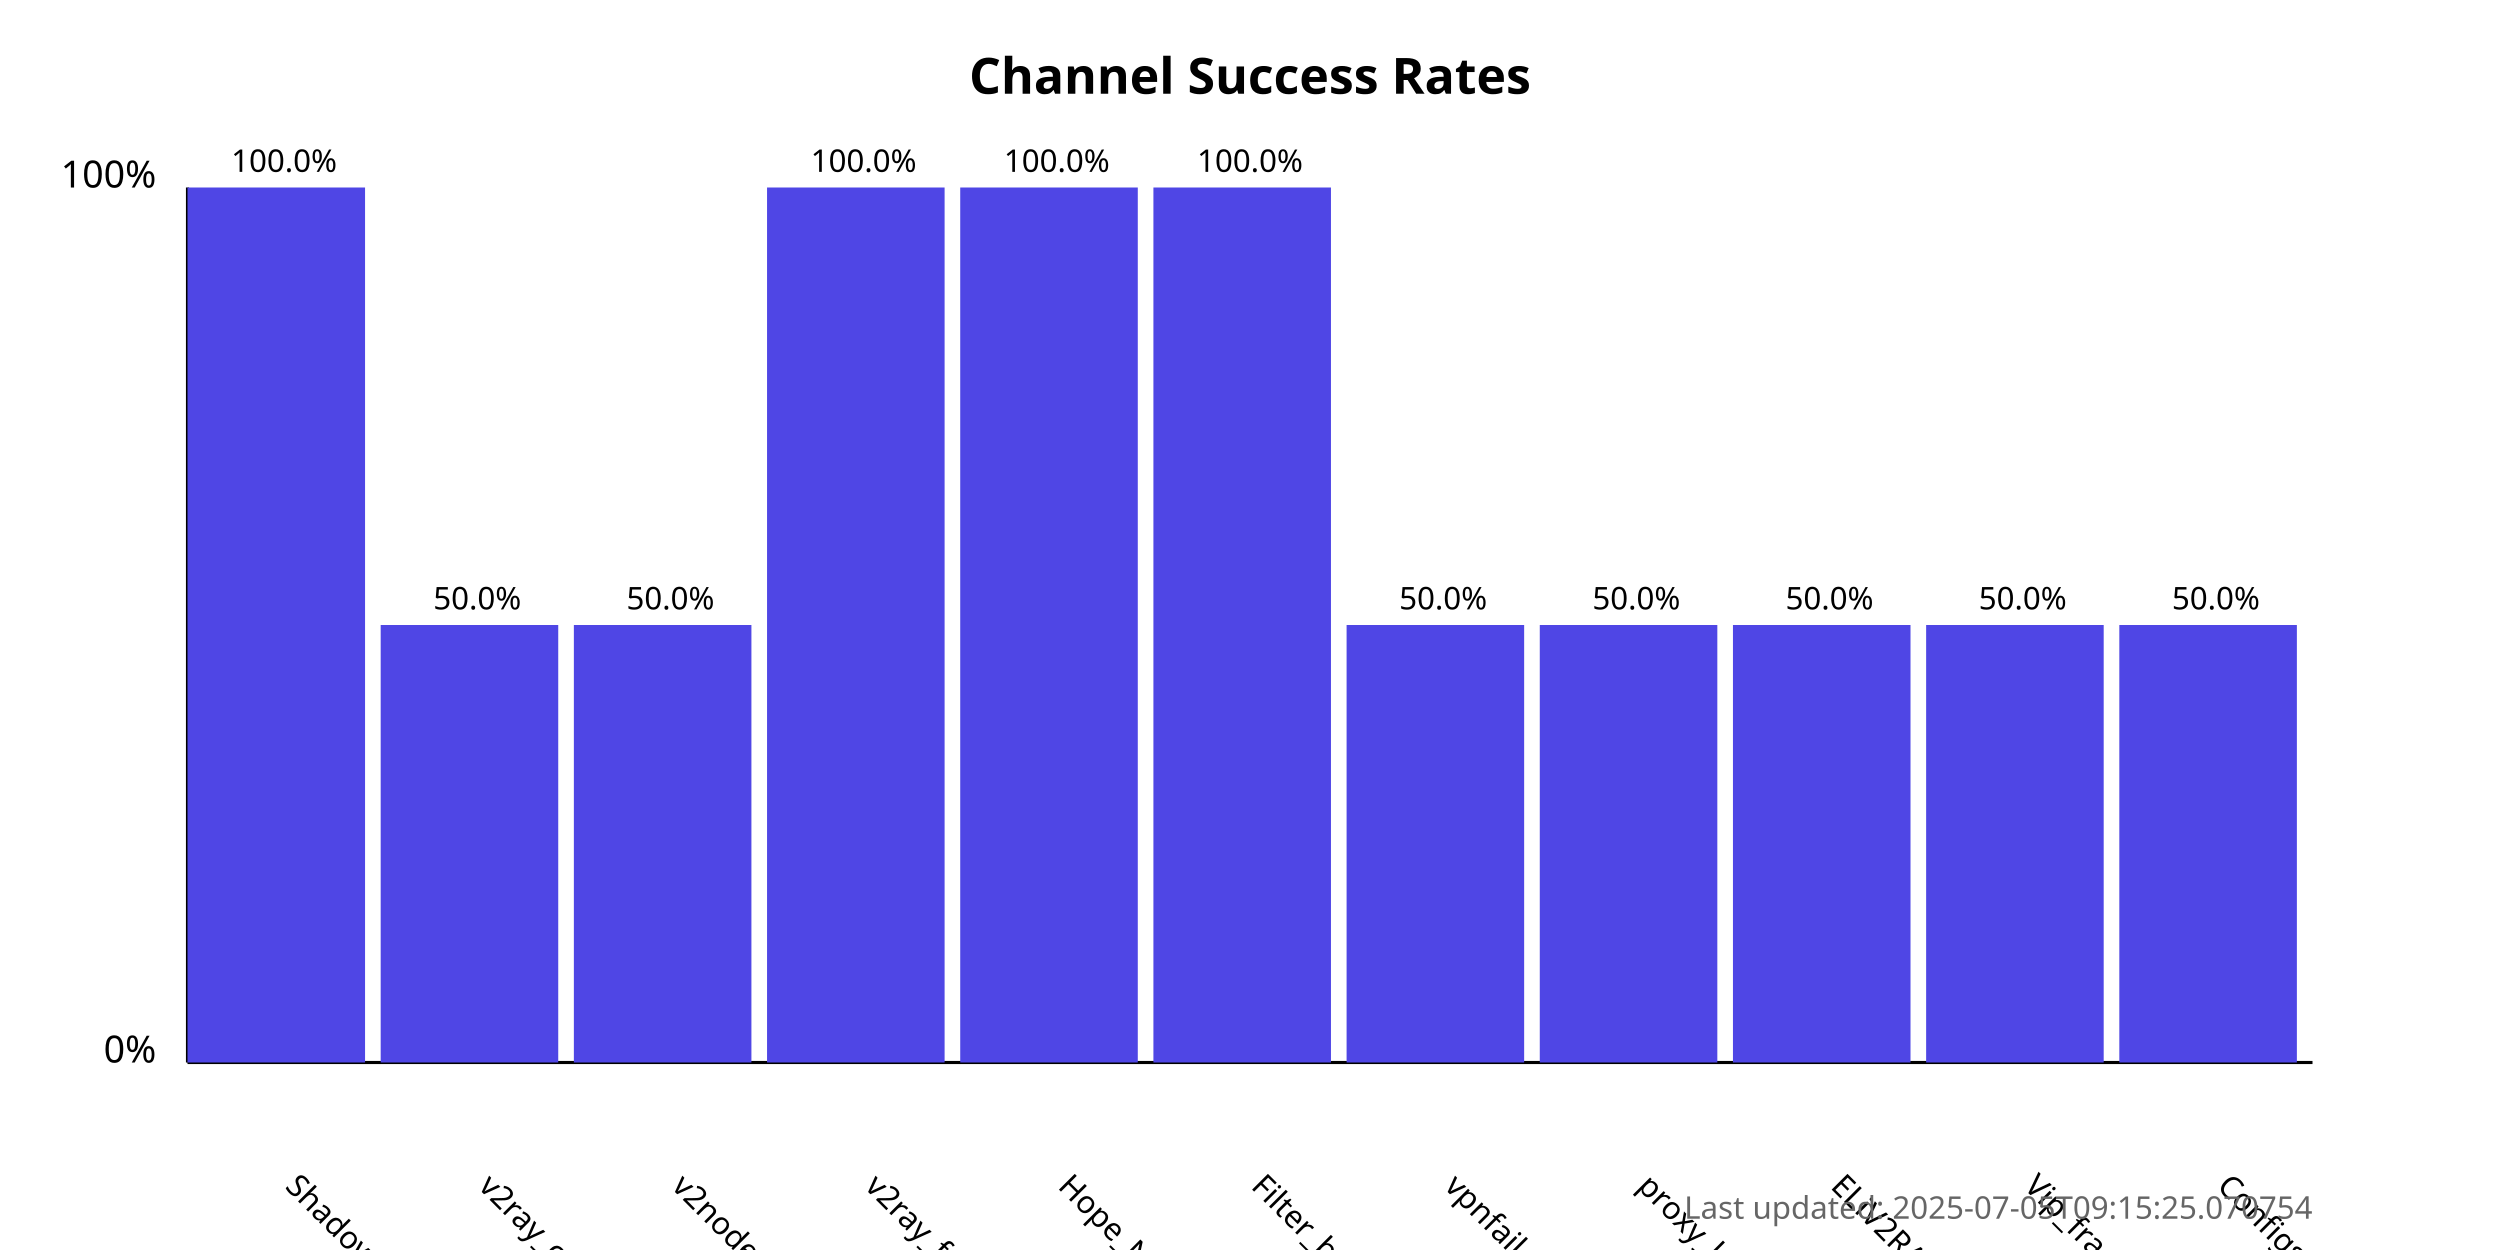
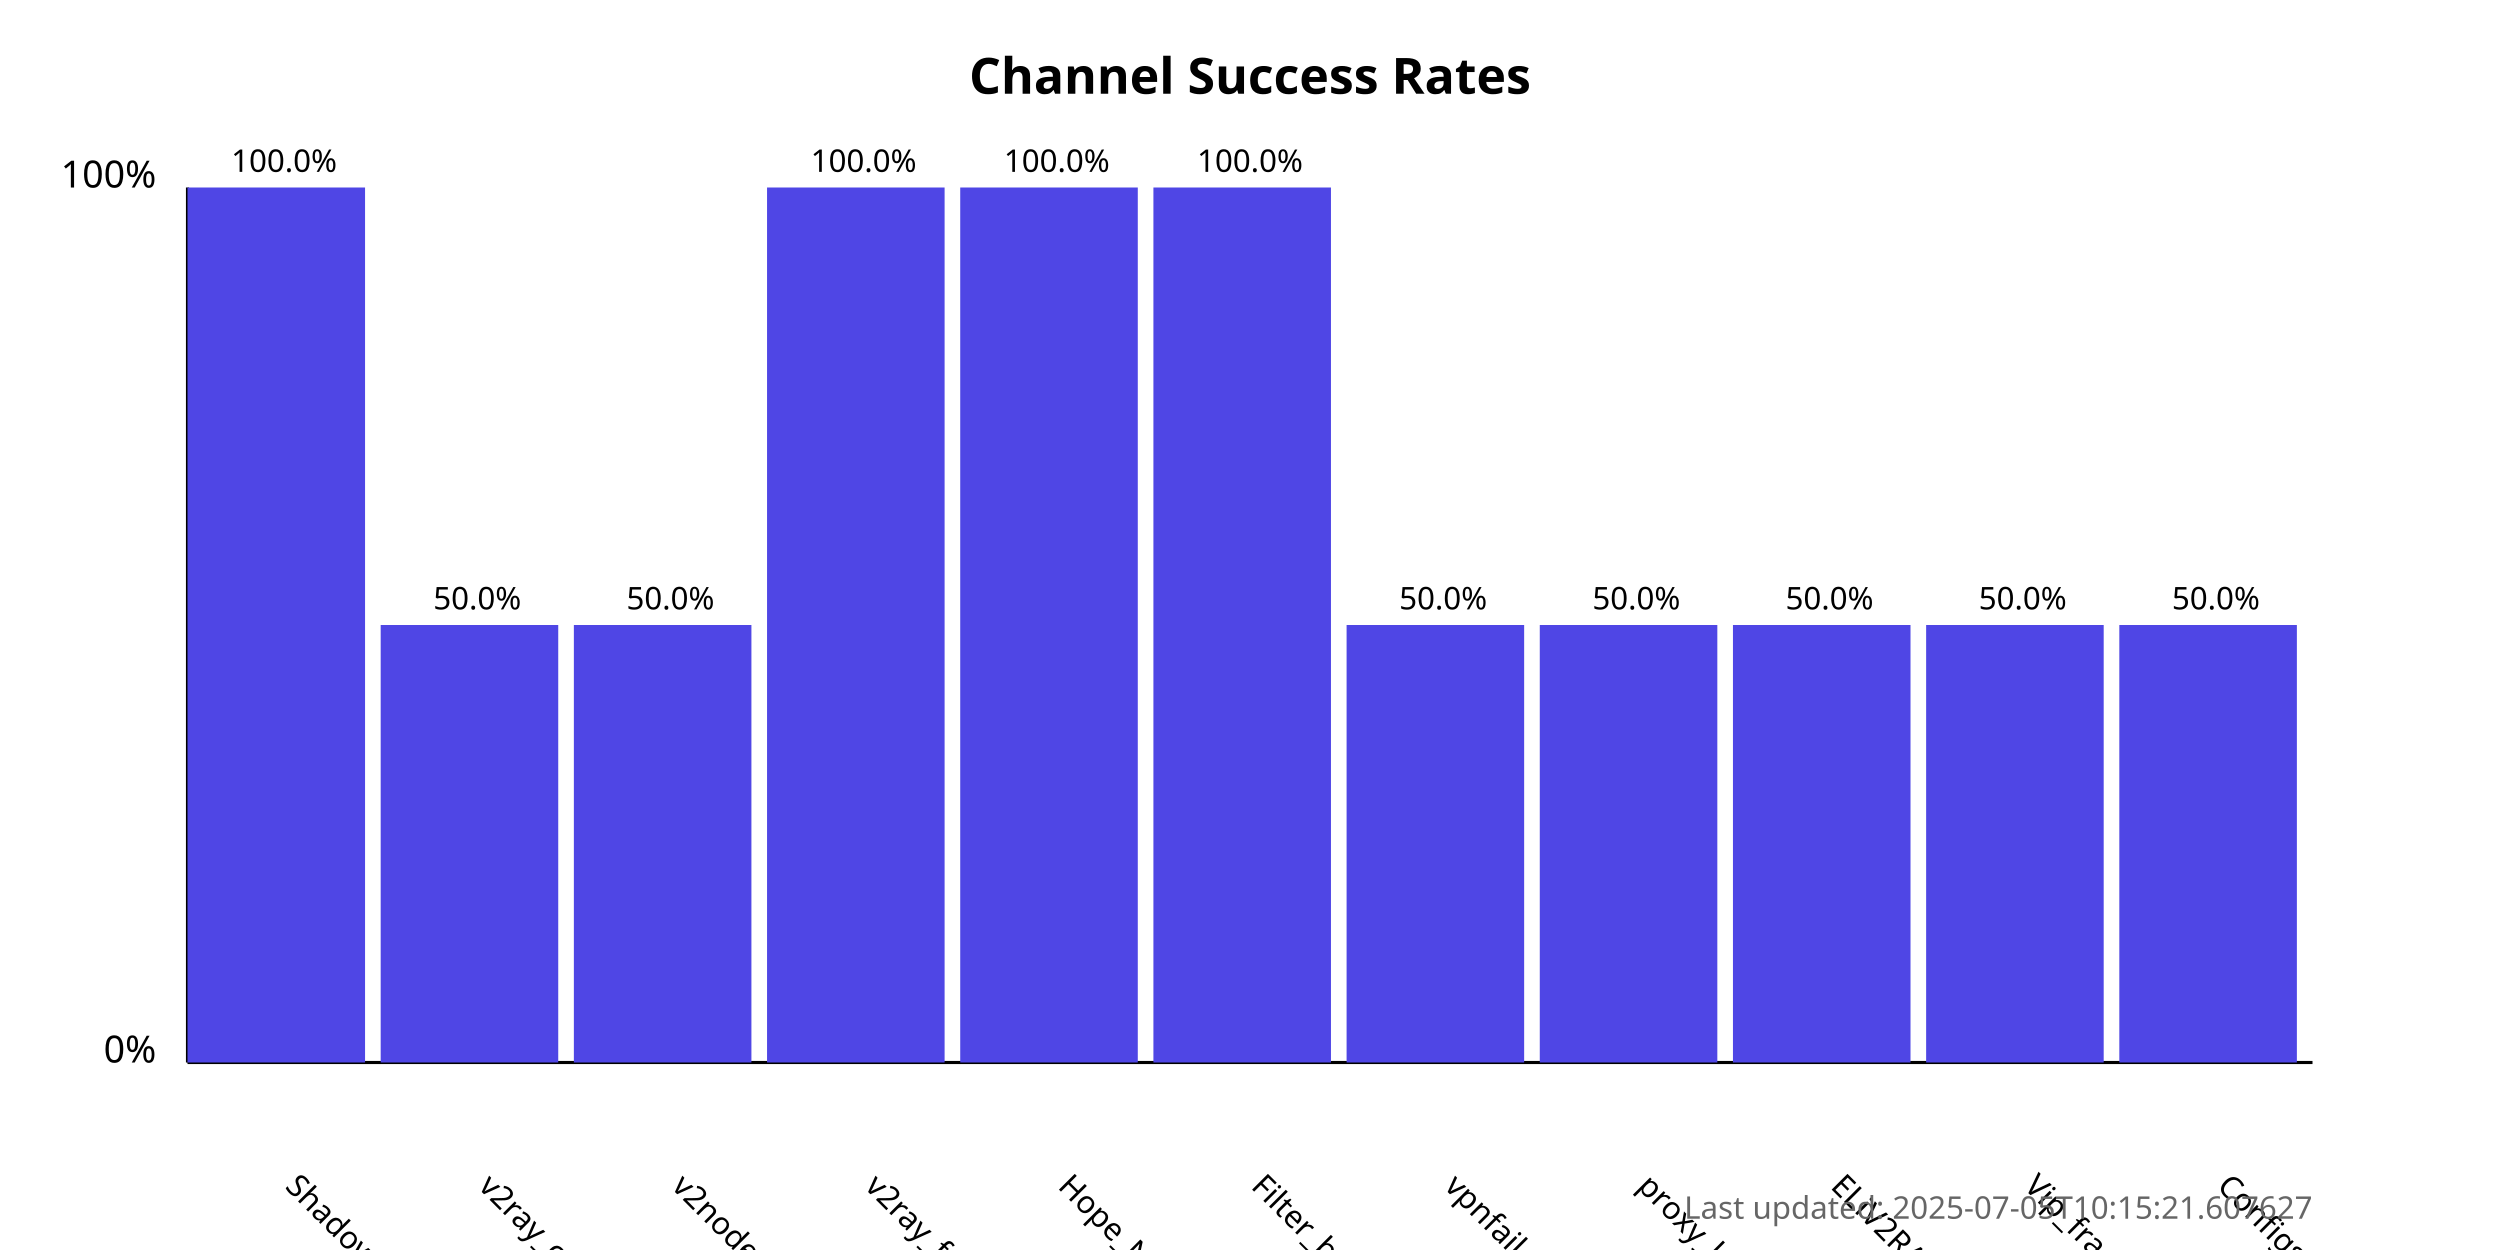
<svg xmlns="http://www.w3.org/2000/svg" width="800" height="400">
  <style>
            .chart-title { font: bold 16px sans-serif; }
            .axis-label { font: 12px sans-serif; }
            .tick-label { font: 10px sans-serif; }
            .bar { fill: #4f46e5; }
            .bar:hover { fill: #6366f1; }
            .timestamp { font: 10px sans-serif; fill: #666; }
        </style>
  <text x="400.0" y="30" text-anchor="middle" class="chart-title">
            Channel Success Rates
        </text>
  <line x1="60" y1="340" x2="60" y2="60" stroke="black" stroke-width="1" />
  <line x1="60" y1="340" x2="740" y2="340" stroke="black" stroke-width="1" />
  <text x="50" y="340" text-anchor="end" class="axis-label">0%</text>
  <text x="50" y="60" text-anchor="end" class="axis-label">100%</text>
  <g>
    <rect x="60" y="60.0" width="56.818" height="280.0" class="bar" />
    <text x="90.909" y="380" transform="rotate(45, 90.90909, 380)" text-anchor="start" class="tick-label">
                ShadowProxy66
            </text>
    <text x="90.909" y="55.0" text-anchor="middle" class="tick-label">
                100.0%
            </text>
  </g>
  <g>
    <rect x="121.818" y="200.0" width="56.818" height="140.0" class="bar" />
    <text x="152.727" y="380" transform="rotate(45, 152.7273, 380)" text-anchor="start" class="tick-label">
                v2ray_configs_pool
            </text>
    <text x="152.727" y="195.0" text-anchor="middle" class="tick-label">
                50.0%
            </text>
  </g>
  <g>
    <rect x="183.636" y="200.0" width="56.818" height="140.0" class="bar" />
    <text x="214.545" y="380" transform="rotate(45, 214.5455, 380)" text-anchor="start" class="tick-label">
                v2nodes
            </text>
    <text x="214.545" y="195.0" text-anchor="middle" class="tick-label">
                50.0%
            </text>
  </g>
  <g>
    <rect x="245.455" y="60.0" width="56.818" height="280.0" class="bar" />
    <text x="276.364" y="380" transform="rotate(45, 276.3636, 380)" text-anchor="start" class="tick-label">
                v2ray_free_conf
            </text>
    <text x="276.364" y="55.0" text-anchor="middle" class="tick-label">
                100.0%
            </text>
  </g>
  <g>
    <rect x="307.273" y="60.0" width="56.818" height="280.0" class="bar" />
    <text x="338.182" y="380" transform="rotate(45, 338.1818, 380)" text-anchor="start" class="tick-label">
                Hope_Net
            </text>
    <text x="338.182" y="55.0" text-anchor="middle" class="tick-label">
                100.0%
            </text>
  </g>
  <g>
    <rect x="369.091" y="60.0" width="56.818" height="280.0" class="bar" />
    <text x="400.0" y="380" transform="rotate(45, 400.0, 380)" text-anchor="start" class="tick-label">
                Filter_breaker
            </text>
    <text x="400.0" y="55.0" text-anchor="middle" class="tick-label">
                100.0%
            </text>
  </g>
  <g>
    <rect x="430.909" y="200.0" width="56.818" height="140.0" class="bar" />
    <text x="461.818" y="380" transform="rotate(45, 461.8182, 380)" text-anchor="start" class="tick-label">
                vpnfail_vless
            </text>
    <text x="461.818" y="195.0" text-anchor="middle" class="tick-label">
                50.0%
            </text>
  </g>
  <g>
    <rect x="492.727" y="200.0" width="56.818" height="140.0" class="bar" />
    <text x="523.636" y="380" transform="rotate(45, 523.6364, 380)" text-anchor="start" class="tick-label">
                proxy_kafee
            </text>
    <text x="523.636" y="195.0" text-anchor="middle" class="tick-label">
                50.0%
            </text>
  </g>
  <g>
    <rect x="554.545" y="200.0" width="56.818" height="140.0" class="bar" />
    <text x="585.455" y="380" transform="rotate(45, 585.4545, 380)" text-anchor="start" class="tick-label">
                ELiV2RAY
            </text>
    <text x="585.455" y="195.0" text-anchor="middle" class="tick-label">
                50.0%
            </text>
  </g>
  <g>
    <rect x="616.364" y="200.0" width="56.818" height="140.0" class="bar" />
    <text x="647.273" y="380" transform="rotate(45, 647.2727, 380)" text-anchor="start" class="tick-label">
                Vip_fragment_v2ray
            </text>
    <text x="647.273" y="195.0" text-anchor="middle" class="tick-label">
                50.0%
            </text>
  </g>
  <g>
    <rect x="678.182" y="200.0" width="56.818" height="140.0" class="bar" />
    <text x="709.091" y="380" transform="rotate(45, 709.0909, 380)" text-anchor="start" class="tick-label">
                ConfigsHubPlus
            </text>
    <text x="709.091" y="195.0" text-anchor="middle" class="tick-label">
                50.0%
            </text>
  </g>
  <text x="740" y="390" text-anchor="end" class="timestamp">
-             Last updated: 2025-07-05T09:15:25.070754
+             Last updated: 2025-07-05T10:15:21.607627
        </text>
</svg>
